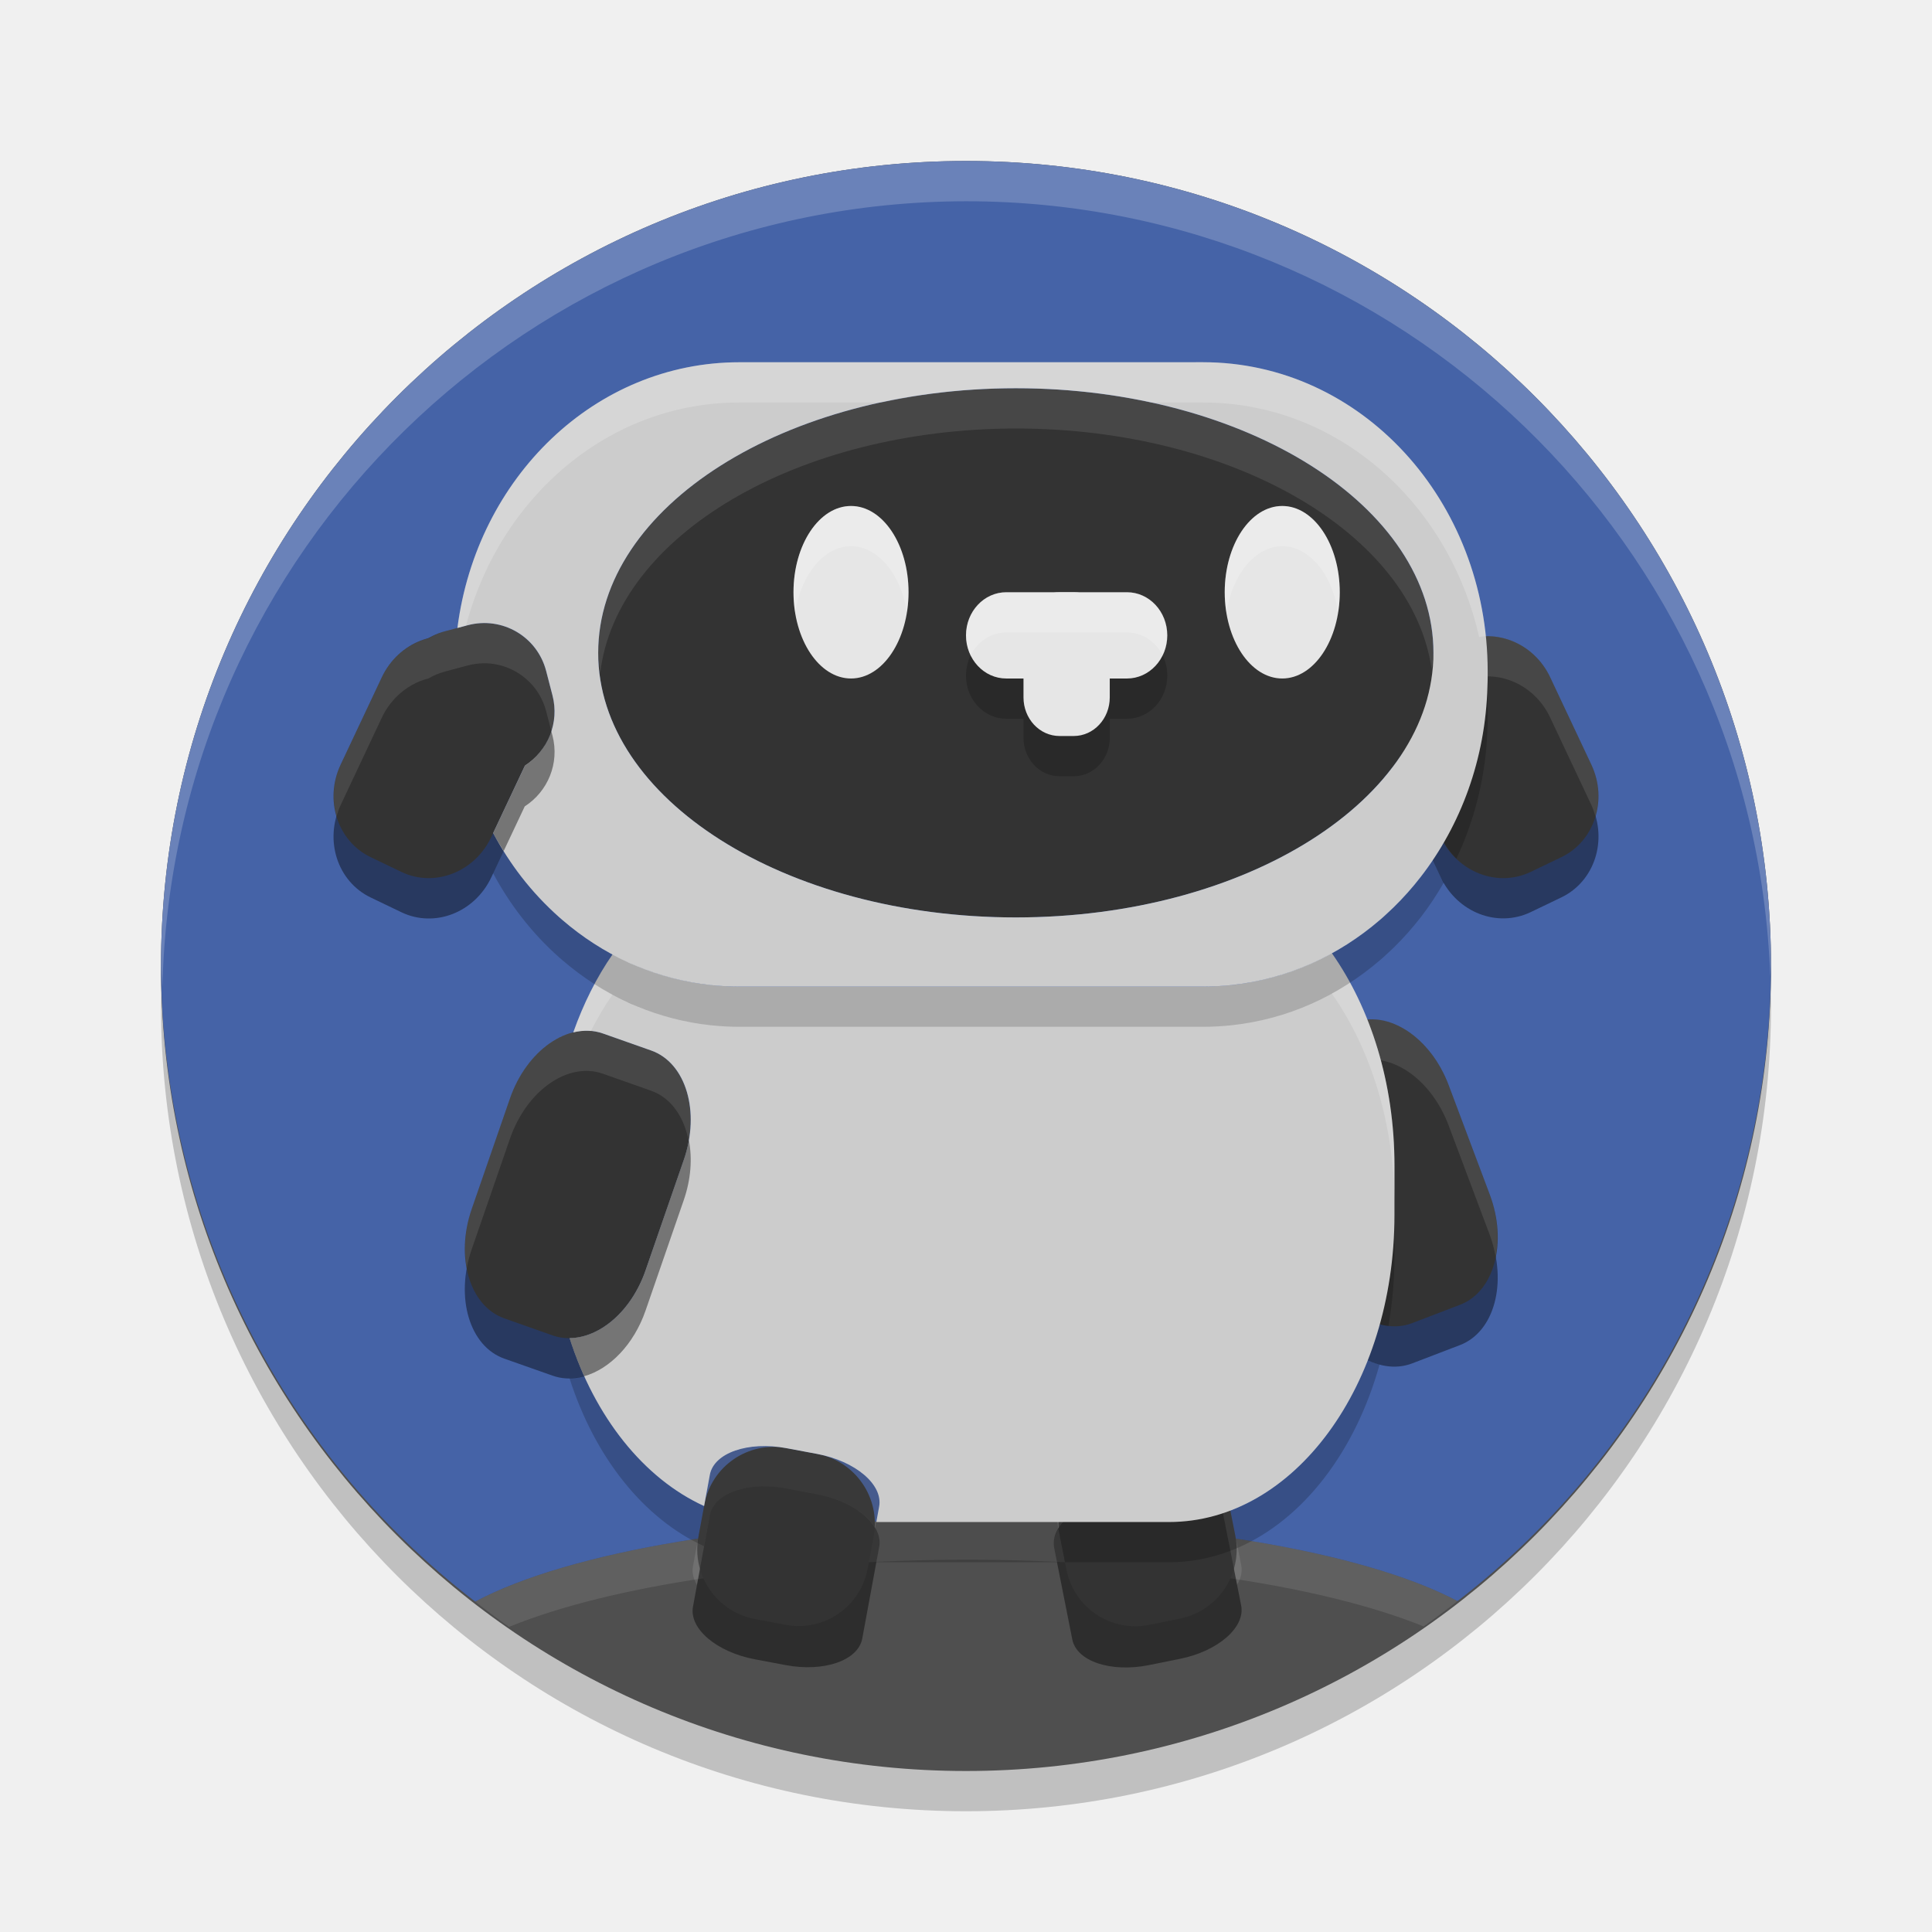
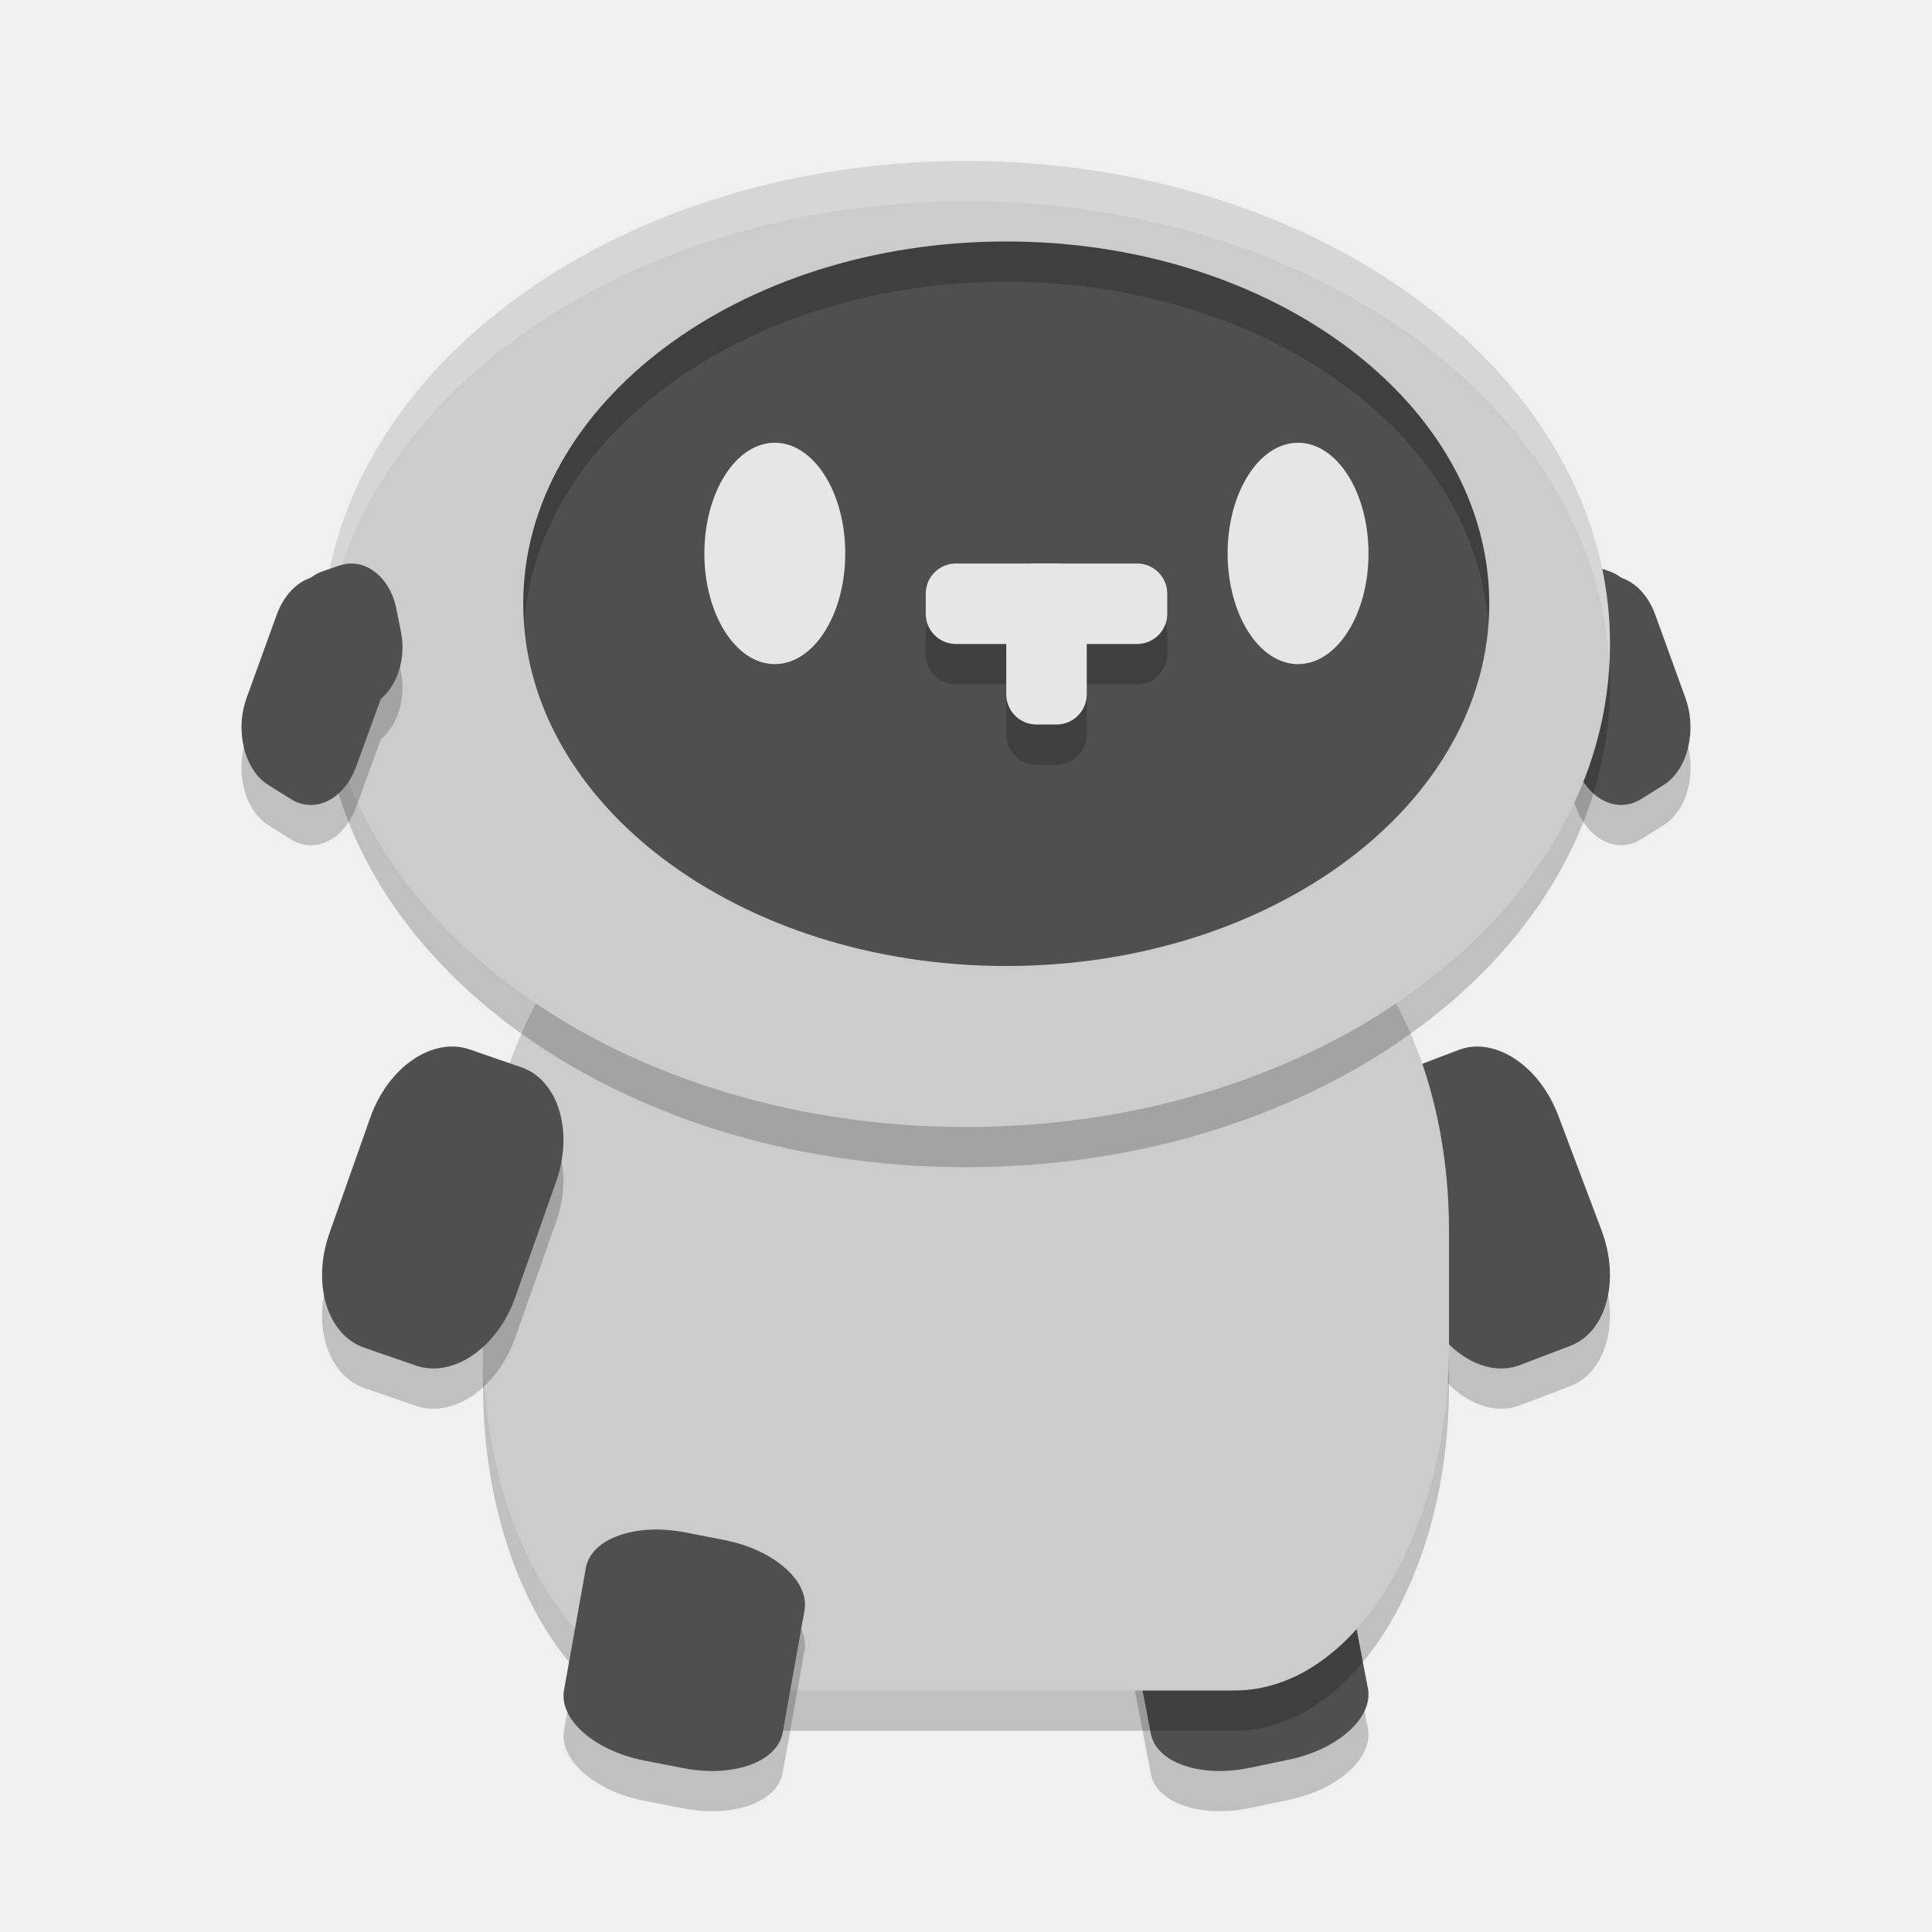
<svg xmlns="http://www.w3.org/2000/svg" width="48" height="48" version="1.1">
-   <path d="m44 25a20 20 0 0 1-20 20 20 20 0 0 1-20-20 20 20 0 0 1 20-20 20 20 0 0 1 20 20z" style="opacity:.2" />
-   <circle cx="24" cy="24" r="20" style="fill:#4f4f4f" />
-   <path d="M 36.211,39.777 A 13.75,3.75 0 0 0 24,37.75 13.75,3.75 0 0 0 11.807,39.791 20,20 0 0 0 12.646,40.42 13.75,3.75 0 0 1 24,38.75 a 13.75,3.75 0 0 1 11.369,1.658 20,20 0 0 0 0.842,-0.631 z" style="fill:#ffffff;opacity:.1" />
-   <path d="M 24,4 A 20,20 0 0 0 4,24 20,20 0 0 0 11.806,39.791 13.75,3.75 0 0 1 24,37.75 13.75,3.75 0 0 1 36.212,39.778 20,20 0 0 0 44,24 20,20 0 0 0 24,4 Z" style="fill:#4563a7" />
-   <path d="M 24,4 A 20,20 0 0 0 4,24 20,20 0 0 0 4.035,24.51 20,20 0 0 1 24,5 20,20 0 0 1 43.982,24.258 20,20 0 0 0 44,24 20,20 0 0 0 24,4 Z" style="fill:#ffffff;opacity:.2" />
-   <path d="m27.713 37.133 0.762-0.154c0.951-0.192 1.803 0.092 1.911 0.636l0.45 2.27c0.108 0.544-0.571 1.137-1.522 1.329l-0.762 0.154c-0.951 0.192-1.803-0.092-1.911-0.636l-0.45-2.27c-0.108-0.544 0.571-1.137 1.522-1.329z" style="opacity:.429" />
-   <rect transform="matrix(.980215 -.1979357 .194312 .9809398 0 0)" x="18.413" y="40.904" width="4.28" height="4.318" rx="1.751" style="fill:#333333" />
-   <path d="m28.996 35.92c-0.167 4e-3 -0.343 0.023-0.521 0.059l-0.762 0.154c-0.951 0.192-1.629 0.786-1.521 1.33l0.102 0.512c0.222-0.374 0.753-0.707 1.42-0.842l0.762-0.154c0.951-0.192 1.804 0.092 1.912 0.637l0.348 1.758c0.094-0.159 0.134-0.326 0.102-0.488l-0.449-2.27c-0.088-0.442-0.666-0.713-1.391-0.695z" style="fill:#ffffff;opacity:.1" />
-   <path d="m19.54 36.979 0.764 0.144c0.953 0.179 1.64 0.763 1.539 1.309l-0.42 2.276c-0.101 0.546-0.949 0.841-1.903 0.661l-0.764-0.144c-0.953-0.179-1.64-0.763-1.539-1.309l0.42-2.276c0.101-0.546 0.949-0.841 1.903-0.661z" style="opacity:.429" />
-   <rect transform="matrix(.9827401 .1849917 -.1815879 .9833747 0 0)" x="23.997" y="31.743" width="4.279" height="4.318" rx="1.751" style="fill:#333333" />
-   <path d="m18.855 35.93c-0.646 0.033-1.143 0.302-1.219 0.711l-0.42 2.275c-0.029 0.155 0.013 0.312 0.1 0.463l0.32-1.738c0.101-0.546 0.949-0.842 1.902-0.662l0.764 0.145c0.681 0.128 1.223 0.462 1.441 0.842l0.098-0.533c0.101-0.546-0.586-1.129-1.539-1.309l-0.764-0.145c-0.238-0.045-0.468-0.06-0.684-0.049z" style="fill:#ffffff;opacity:.1" />
-   <path d="m32.451 26.861 1.188-0.455c0.856-0.328 1.904 0.366 2.351 1.555l1.021 2.719c0.447 1.189 0.117 2.41-0.738 2.738l-1.188 0.455c-0.856 0.328-1.904-0.366-2.351-1.555l-1.021-2.719c-0.447-1.189-0.117-2.41 0.738-2.738z" style="opacity:.429" />
-   <rect transform="matrix(.9338549 -.3576521 .351694 .936115 0 0)" x="19.63" y="35.757" width="4.581" height="7.49" rx="1.654" ry="2.293" style="fill:#333333" />
-   <path d="m34.137 25.326c-0.169-0.007-0.336 0.019-0.496 0.08l-1.189 0.455c-0.725 0.278-1.065 1.196-0.883 2.193 0.112-0.563 0.414-1.014 0.883-1.193l1.189-0.455c0.856-0.328 1.903 0.366 2.35 1.555l1.021 2.719c0.068 0.181 0.114 0.362 0.146 0.541 0.092-0.465 0.055-1.004-0.146-1.541l-1.021-2.719c-0.363-0.966-1.122-1.605-1.854-1.635z" style="fill:#ffffff;opacity:.1" />
-   <path d="m14.979 26.676 1.2 0.423c0.864 0.305 1.225 1.517 0.81 2.717l-0.95 2.745c-0.415 1.201-1.445 1.922-2.309 1.617l-1.2-0.423c-0.864-0.305-1.225-1.517-0.81-2.717l0.95-2.745c0.415-1.201 1.445-1.922 2.309-1.617z" style="opacity:.429" />
-   <rect transform="matrix(.9430816 .3325615 -.3269142 .945054 0 0)" x="20.896" y="19.233" width="4.58" height="7.491" rx="1.654" ry="2.293" style="fill:#333333" />
-   <path d="m14.48 25.609c-0.73 0.049-1.473 0.708-1.811 1.684l-0.949 2.746c-0.177 0.511-0.206 1.019-0.123 1.463 0.028-0.154 0.069-0.309 0.123-0.465l0.949-2.744c0.415-1.201 1.444-1.922 2.309-1.617l1.201 0.424c0.497 0.175 0.819 0.654 0.932 1.254 0.191-1.035-0.179-1.988-0.932-2.254l-1.201-0.424c-0.162-0.057-0.33-0.078-0.498-0.066z" style="fill:#ffffff;opacity:.1" />
-   <path d="m36.278 16.96-0.762 0.366c-0.826 0.397-1.158 1.421-0.745 2.298l1.023 2.171c0.413 0.876 1.41 1.263 2.236 0.866l0.762-0.366c0.826-0.397 1.158-1.421 0.745-2.298l-1.023-2.171c-0.413-0.876-1.41-1.263-2.236-0.866z" style="opacity:.429" />
-   <rect transform="matrix(-.6438554 .3092935 .306336 .6500715 1.312238 1.081104)" x="-37.717" y="39.733" width="5.813" height="8.207" rx="2.314" ry="2.433" style="fill:#333333" />
-   <path d="m36.918 15.805c-0.216 0.006-0.434 0.057-0.641 0.156l-0.762 0.365c-0.738 0.355-1.076 1.212-0.846 2.016 0.128-0.435 0.418-0.81 0.846-1.016l0.762-0.365c0.826-0.397 1.823-0.011 2.236 0.865l1.023 2.172c0.043 0.092 0.074 0.187 0.102 0.281 0.119-0.404 0.097-0.859-0.102-1.281l-1.023-2.172c-0.31-0.657-0.948-1.039-1.596-1.021z" style="fill:#ffffff;opacity:.1" />
-   <path d="m12.514 21.143c-0.091-0.146-0.18-0.293-0.262-0.445l0.791-1.676c0.315-0.205 0.54-0.514 0.652-0.863l-0.127-0.49c-0.188-0.723-0.838-1.196-1.551-1.189-0.132 0.001-0.266 0.019-0.4 0.055l-0.562 0.15c-0.146 0.039-0.282 0.097-0.406 0.17-0.486 0.121-0.922 0.464-1.162 0.973l-1.023 2.172c-0.413 0.876-0.081 1.9 0.744 2.297l0.764 0.367c0.826 0.397 1.821 0.009 2.234-0.867z" style="opacity:.429" />
-   <g transform="matrix(.7130158 0 0 .7198996 1.312238 1.081104)">
-     <rect transform="rotate(25.44435)" x="19.749" y="12.391" width="5.813" height="8.207" rx="2.314" ry="2.433" style="fill:#333333" />
-     <rect transform="matrix(.9669762 -.2548666 .2541442 .9671663 0 0)" x="5.814" y="23.097" width="5.307" height="5.314" rx="2.245" ry="2.222" style="fill:#333333" />
-   </g>
-   <path d="m12.01 15.48c-0.023 3.68e-4 -0.047 5.69e-4 -0.07 0.002-0.106 0.006-0.215 0.022-0.322 0.051l-0.562 0.15c-0.145 0.039-0.277 0.101-0.4 0.174-0.488 0.12-0.927 0.458-1.168 0.969l-1.023 2.172c-0.199 0.422-0.22 0.877-0.102 1.281 0.027-0.095 0.058-0.189 0.102-0.281l1.023-2.172c0.096-0.203 0.224-0.379 0.373-0.525 0.224-0.221 0.497-0.374 0.789-0.447 0.124-0.073 0.26-0.131 0.406-0.17l0.562-0.15c0.134-0.036 0.268-0.053 0.4-0.055 0.436-0.004 0.847 0.173 1.145 0.475 0.189 0.192 0.333 0.434 0.406 0.715l0.127 0.49c-0.074 0.229-0.196 0.439-0.359 0.615 0.366-0.389 0.535-0.943 0.391-1.498l-0.158-0.607c-0.189-0.726-0.841-1.199-1.559-1.188z" style="fill:#ffffff;opacity:.1" />
-   <ellipse cx="25.237" cy="16.22" rx="10.376" ry="6.574" style="fill:#333333" />
-   <path d="m25.238 9.646a10.376 6.574 0 0 0-10.377 6.572 10.376 6.574 0 0 0 0.051 0.5 10.376 6.574 0 0 1 10.326-6.072 10.376 6.574 0 0 1 10.332 5.988 10.376 6.574 0 0 0 0.043-0.416 10.376 6.574 0 0 0-10.375-6.572z" style="fill:#ffffff;opacity:.1" />
-   <path d="m34.496 32.943c0.097-0.565 0.15-1.153 0.15-1.76v-1c0 0.96-0.136 1.874-0.371 2.719 0.074 0.02 0.147 0.033 0.221 0.041z" style="opacity:.2" />
-   <path d="m33.984 33.791c-0.71 1.807-1.937 3.174-3.416 3.738-0.062 0.024-0.125 0.046-0.188 0.066-0.428 0.142-0.875 0.219-1.336 0.219h-2.633-0.15-4.49l0.07-0.383c0.101-0.546-0.586-1.129-1.539-1.309l-0.762-0.145c-0.953-0.179-1.804 0.116-1.904 0.662l-0.145 0.775c-1.25-0.571-2.298-1.725-2.977-3.227-0.121 0.034-0.244 0.054-0.365 0.055 0.628 1.96 1.84 3.486 3.342 4.172l0.145-0.775c0.101-0.546 0.951-0.84 1.904-0.66l0.762 0.143c0.953 0.179 1.64 0.763 1.539 1.309l-0.07 0.383h4.49l-0.07-0.352c-0.032-0.16 0.012-0.323 0.104-0.48 0.006-0.011 0.013-0.021 0.02-0.031-0.006 0.011-0.013 0.021-0.02 0.031l0.164 0.832h2.586c0.529 0 1.039-0.1 1.523-0.285 0.061-0.023 0.123-0.048 0.184-0.074 1.627-0.704 2.921-2.392 3.523-4.553-0.098-0.027-0.195-0.065-0.291-0.111z" style="opacity:.2" />
-   <path d="m33.089 23.681c-0.961 0.528-2.043 0.831-3.197 0.831h-11.525c-1.133 0-2.197-0.294-3.145-0.804-0.397 0.57-0.725 1.226-0.979 1.942 0.247-0.061 0.498-0.057 0.737 0.027l1.199 0.423c0.864 0.305 1.226 1.516 0.81 2.716l-0.95 2.746c-0.349 1.01-1.134 1.677-1.888 1.683 0.628 1.96 1.841 3.486 3.342 4.172l0.143-0.776c0.101-0.546 0.95-0.84 1.904-0.661l0.763 0.143c0.953 0.179 1.64 0.763 1.539 1.309l-0.07 0.382h7.272c3.103 0 5.601-3.403 5.601-7.631v-1.223c0-2.055-0.594-3.911-1.557-5.28z" style="fill:#cccccc" />
-   <path d="m33.088 23.68c-0.961 0.528-2.043 0.832-3.197 0.832h-11.525c-1.133 0-2.197-0.294-3.145-0.805-0.397 0.57-0.725 1.226-0.979 1.941 0.146-0.036 0.294-0.045 0.439-0.033 0.162-0.322 0.342-0.626 0.539-0.908 0.948 0.51 2.011 0.805 3.145 0.805h11.525c1.154 0 2.237-0.302 3.197-0.83 0.963 1.369 1.559 3.225 1.559 5.279v-1c0-2.055-0.596-3.912-1.559-5.281z" style="fill:#ffffff;opacity:.2" />
-   <path d="m14.516 34.191c0.631-0.178 1.23-0.784 1.523-1.631l0.949-2.744c0.179-0.517 0.214-1.036 0.127-1.484-0.028 0.16-0.071 0.322-0.127 0.484l-0.949 2.746c-0.349 1.01-1.134 1.676-1.889 1.682 0.105 0.329 0.228 0.645 0.365 0.947z" style="opacity:.429" />
-   <path d="m36.947 17.203c-0.06 1.367-0.445 2.636-1.074 3.723 0.088 0.153 0.19 0.292 0.311 0.408 0.465-0.988 0.743-2.098 0.773-3.279 0.002-0.074 0.006-0.15 0.006-0.225v-0.148c0-0.161-0.007-0.32-0.016-0.479z" style="opacity:.2" />
-   <path d="m35.596 21.373c-0.095 0.14-0.192 0.279-0.295 0.412-0.209 0.269-0.433 0.522-0.674 0.758-0.041 0.04-0.085 0.08-0.127 0.119-0.044 0.041-0.087 0.083-0.133 0.123-0.029 0.025-0.057 0.049-0.086 0.074-1.029 0.884-2.293 1.464-3.676 1.613-0.235 0.025-0.473 0.039-0.715 0.039h-11.523c-0.242 0-0.48-0.014-0.715-0.039-0.638-0.069-1.252-0.231-1.828-0.471-0.072-0.03-0.144-0.058-0.215-0.09v-2e-3c-0.59-0.27-1.138-0.626-1.633-1.051-0.029-0.025-0.057-0.049-0.086-0.074-0.339-0.301-0.653-0.638-0.936-1.002-0.158-0.204-0.304-0.419-0.441-0.641l-0.262 0.555c0.206 0.385 0.441 0.748 0.703 1.086 0.282 0.364 0.596 0.701 0.936 1.002 0.029 0.025 0.057 0.049 0.086 0.074 0.494 0.425 1.043 0.781 1.633 1.051v2e-3c0.071 0.032 0.143 0.06 0.215 0.09 0.576 0.24 1.19 0.402 1.828 0.471 0.235 0.025 0.473 0.039 0.715 0.039h11.523c0.242 0 0.48-0.014 0.715-0.039 1.383-0.15 2.647-0.729 3.676-1.613 0.029-0.025 0.057-0.049 0.086-0.074 0.045-0.04 0.088-0.082 0.133-0.123 0.042-0.039 0.086-0.079 0.127-0.119 0.241-0.236 0.465-0.489 0.674-0.758 0.209-0.27 0.398-0.559 0.572-0.859-0.026-0.044-0.056-0.084-0.078-0.131z" style="opacity:.2" />
-   <path d="m18.368 9c-3.58 0-6.523 2.861-7.003 6.601l0.253-0.067c0.858-0.228 1.728 0.278 1.951 1.135l0.157 0.606c0.179 0.687-0.119 1.379-0.684 1.746l-0.79 1.676c0.206 0.385 0.44 0.749 0.702 1.087 0.282 0.364 0.597 0.7 0.936 1.001 0.029 0.025 0.057 0.05 0.086 0.075 0.494 0.425 1.042 0.78 1.632 1.05l0.001 0.001c0.071 0.032 0.143 0.062 0.214 0.091 0.576 0.24 1.189 0.402 1.827 0.471 0.235 0.025 0.474 0.038 0.716 0.038h11.522c0.242 0 0.481-0.013 0.716-0.038 1.383-0.15 2.646-0.73 3.675-1.614 0.029-0.025 0.058-0.049 0.086-0.075 0.045-0.04 0.089-0.082 0.134-0.124 0.042-0.039 0.084-0.078 0.125-0.118 0.241-0.236 0.467-0.489 0.675-0.758 0.995-1.283 1.609-2.928 1.656-4.731 0.002-0.074 0.006-0.149 0.006-0.224v-0.149c2e-6 -4.256-3.155-7.681-7.073-7.681zm6.87 0.645a10.376 6.574 0 0 1 10.376 6.575 10.376 6.574 0 0 1-10.376 6.573 10.376 6.574 0 0 1-10.376-6.573 10.376 6.574 0 0 1 10.376-6.575z" style="fill:#cccccc" />
-   <path d="m18.367 9c-3.58 0-6.523 2.861-7.004 6.602l0.215-0.059c0.85-3.207 3.556-5.543 6.789-5.543h3.537a10.376 6.574 0 0 1 3.332-0.355 10.376 6.574 0 0 1 3.355 0.355h1.299c3.328 0 6.098 2.474 6.859 5.826 0.055-0.007 0.111-0.02 0.166-0.021-0.399-3.839-3.38-6.805-7.025-6.805z" style="fill:#ffffff;opacity:.2" />
-   <path d="m12.514 21.143 0.523-1.109c0.571-0.366 0.869-1.067 0.689-1.758l-0.031-0.117c-0.113 0.35-0.337 0.658-0.652 0.863l-0.791 1.676c0.082 0.153 0.171 0.299 0.262 0.445z" style="opacity:.429" />
-   <ellipse cx="21.143" cy="14.714" rx="1.429" ry="2.143" style="fill:#e6e6e6" />
-   <path d="m21.143 12.572a1.429 2.143 0 0 0-1.428 2.143 1.429 2.143 0 0 0 0.041 0.5 1.429 2.143 0 0 1 1.387-1.645 1.429 2.143 0 0 1 1.389 1.641 1.429 2.143 0 0 0 0.041-0.496 1.429 2.143 0 0 0-1.43-2.143z" style="fill:#ffffff;opacity:.2" />
-   <ellipse cx="31.857" cy="14.714" rx="1.429" ry="2.143" style="fill:#e6e6e6" />
-   <path d="m31.857 12.572a1.429 2.143 0 0 0-1.43 2.143 1.429 2.143 0 0 0 0.043 0.5 1.429 2.143 0 0 1 1.387-1.645 1.429 2.143 0 0 1 1.389 1.641 1.429 2.143 0 0 0 0.039-0.496 1.429 2.143 0 0 0-1.428-2.143z" style="fill:#ffffff;opacity:.2" />
-   <path d="m24.115 16.285c-0.073 0.149-0.115 0.319-0.115 0.5 0 0.594 0.446 1.072 1 1.072h0.428v0.469c0 0.531 0.399 0.959 0.895 0.959h0.355c0.495 0 0.895-0.428 0.895-0.959v-0.469h0.428c0.554 0 1-0.479 1-1.072 0-0.181-0.042-0.351-0.115-0.5-0.167 0.34-0.499 0.572-0.885 0.572h-0.428v0.508c-0.006 0.182-0.06 0.35-0.148 0.492-0.16 0.258-0.434 0.428-0.746 0.428h-0.355c-0.312 0-0.586-0.17-0.746-0.428-0.088-0.142-0.142-0.31-0.148-0.492v-0.508h-0.428c-0.385 0-0.718-0.232-0.885-0.572z" style="opacity:.2" />
-   <g transform="matrix(.9523809 0 0 1.020408 -6.47619 -11.81633)">
-     <rect x="32" y="26" width="5.25" height="2.1" ry="1.05" style="fill:#e6e6e6" />
-     <rect x="33.5" y="26" width="2.25" height="3.5" ry=".939" style="fill:#e6e6e6" />
-   </g>
-   <path d="m25 14.715c-0.554 0-1 0.477-1 1.07 0 0.181 0.042 0.351 0.115 0.5 0.167-0.34 0.499-0.572 0.885-0.572h0.428 0.895 0.355 0.895 0.428c0.385 0 0.718 0.232 0.885 0.572 0.073-0.149 0.115-0.319 0.115-0.5 0-0.594-0.446-1.07-1-1.07h-1.322-0.355-1.322z" style="fill:#ffffff;opacity:.2" />
+   <rect transform="matrix(.9788508 -.2045756 .1879795 .982173 0 0)" x="19.801" y="44.591" width="5.509" height="5.738" rx="2.254" ry="1.331" style="opacity:.2" />
+   <rect transform="matrix(.9788508 -.2045756 .1879795 .982173 0 0)" x="19.989" y="43.613" width="5.509" height="5.738" rx="2.254" ry="1.331" style="fill:#4f4f4f" />
+   <rect transform="matrix(.9343553 -.3563427 .3529911 .9356267 0 0)" x="21.265" y="38.221" width="4.821" height="7.858" rx="1.741" ry="2.406" style="opacity:.2" />
+   <rect transform="matrix(.9343553 -.3563427 .3529911 .9356267 0 0)" x="21.618" y="37.287" width="4.821" height="7.858" rx="1.741" ry="2.406" style="fill:#4f4f4f" />
+   <rect x="12" y="23" width="24" height="20" rx="5.333" ry="8.571" style="opacity:.2" />
+   <rect x="12" y="22" width="24" height="20" rx="5.333" ry="8.571" style="fill:#cccccc" />
+   <rect transform="matrix(.9452192 .3264362 -.3330462 .9429105 0 0)" x="18.255" y="21.782" width="4.884" height="7.86" rx="1.764" ry="2.406" style="opacity:.2" />
+   <rect transform="matrix(.9452192 .3264362 -.3330462 .9429105 0 0)" x="17.922" y="20.836" width="4.884" height="7.86" rx="1.764" ry="2.406" style="fill:#4f4f4f" />
+   <rect transform="matrix(.9815979 .1909595 -.1758933 .9844092 0 0)" x="21.359" y="35.106" width="5.534" height="5.758" rx="2.264" ry="1.336" style="opacity:.2" />
+   <rect transform="matrix(.9815979 .1909595 -.1758933 .9844092 0 0)" x="21.183" y="34.125" width="5.534" height="5.758" rx="2.264" ry="1.336" style="fill:#4f4f4f" />
+   <path d="m39.223 15c-0.496 0.026-0.938 0.466-1.07 1.125l-0.113 0.574c-0.131 0.655 0.083 1.322 0.5 1.668l0.606 1.664c0.301 0.83 1.028 1.196 1.629 0.82l0.555-0.348c0.601-0.375 0.844-1.342 0.543-2.172l-0.746-2.059c-0.175-0.482-0.494-0.807-0.848-0.922-0.09-0.069-0.187-0.12-0.293-0.156l-0.41-0.145c-0.117-0.041-0.237-0.057-0.352-0.051z" style="opacity:.2" />
+   <rect transform="matrix(-.8482086 .5296623 .3408097 .9401323 0 0)" x="-34.212" y="33.93" width="3.213" height="5.372" rx="1.279" ry="1.593" style="fill:#4f4f4f" />
+   <rect transform="matrix(-.9450525 -.3269187 -.196317 .9805405 0 0)" x="-43.573" y=".345" width="2.82" height="3.572" rx="1.193" ry="1.493" style="fill:#4f4f4f" />
+   <ellipse cx="24" cy="17" rx="16" ry="12" style="opacity:.2" />
+   <ellipse cx="24" cy="16" rx="16" ry="12" style="fill:#cccccc" />
+   <path d="M 24 4 A 16 12 0 0 0 8 16 A 16 12 0 0 0 8.014 16.498 A 16 12 0 0 1 24 5 A 16 12 0 0 1 39.986 16.498 A 16 12 0 0 0 40 16 A 16 12 0 0 0 24 4 z " style="fill:#ffffff;opacity:.2" />
+   <ellipse cx="25" cy="15" rx="12" ry="9" style="fill:#4f4f4f" />
+   <path d="M 25 6 A 12 9 0 0 0 13 15 A 12 9 0 0 0 13.02 15.504 A 12 9 0 0 1 25 7 A 12 9 0 0 1 36.98 15.504 A 12 9 0 0 0 37 15 A 12 9 0 0 0 25 6 z " style="opacity:.2" />
+   <ellipse cx="19.25" cy="13.75" rx="1.75" ry="2.75" style="fill:#e6e6e6" />
+   <ellipse cx="32.25" cy="13.75" rx="1.75" ry="2.75" style="fill:#e6e6e6" />
+   <path d="m23.75 15c-0.415 0-0.75 0.335-0.75 0.75v0.5c0 0.415 0.335 0.75 0.75 0.75h1.25v1.25c0 0.415 0.335 0.75 0.75 0.75h0.5c0.415 0 0.75-0.335 0.75-0.75v-1.25h1.25c0.415 0 0.75-0.335 0.75-0.75v-0.5c0-0.415-0.335-0.75-0.75-0.75h-4.5z" style="opacity:.2" />
+   <rect x="23" y="14" width="6" height="2" rx=".75" ry=".75" style="fill:#e6e6e6" />
+   <rect x="25" y="14" width="2" height="4" rx=".75" ry=".75" style="fill:#e6e6e6" />
+   <path d="m8.778 15c-0.115-6e-3 -0.234 0.01-0.352 0.051l-0.41 0.145c-0.106 0.037-0.203 0.087-0.293 0.156-0.354 0.114-0.673 0.44-0.848 0.922l-0.746 2.059c-0.301 0.83-0.058 1.796 0.543 2.172l0.555 0.348c0.601 0.375 1.328 0.009 1.629-0.82l0.605-1.664c0.417-0.346 0.631-1.013 0.5-1.668l-0.113-0.574c-0.132-0.659-0.574-1.099-1.07-1.125z" style="opacity:.2" />
+   <rect transform="matrix(.8482085 .5296625 -.3408094 .9401324 0 0)" x="11.932" y="7.933" width="3.213" height="5.372" rx="1.279" ry="1.593" style="fill:#4f4f4f" />
+   <rect transform="matrix(.9450524 -.3269189 .1963168 .9805405 0 0)" x="3.928" y="16.183" width="2.82" height="3.572" rx="1.193" ry="1.493" style="fill:#4f4f4f" />
</svg>
